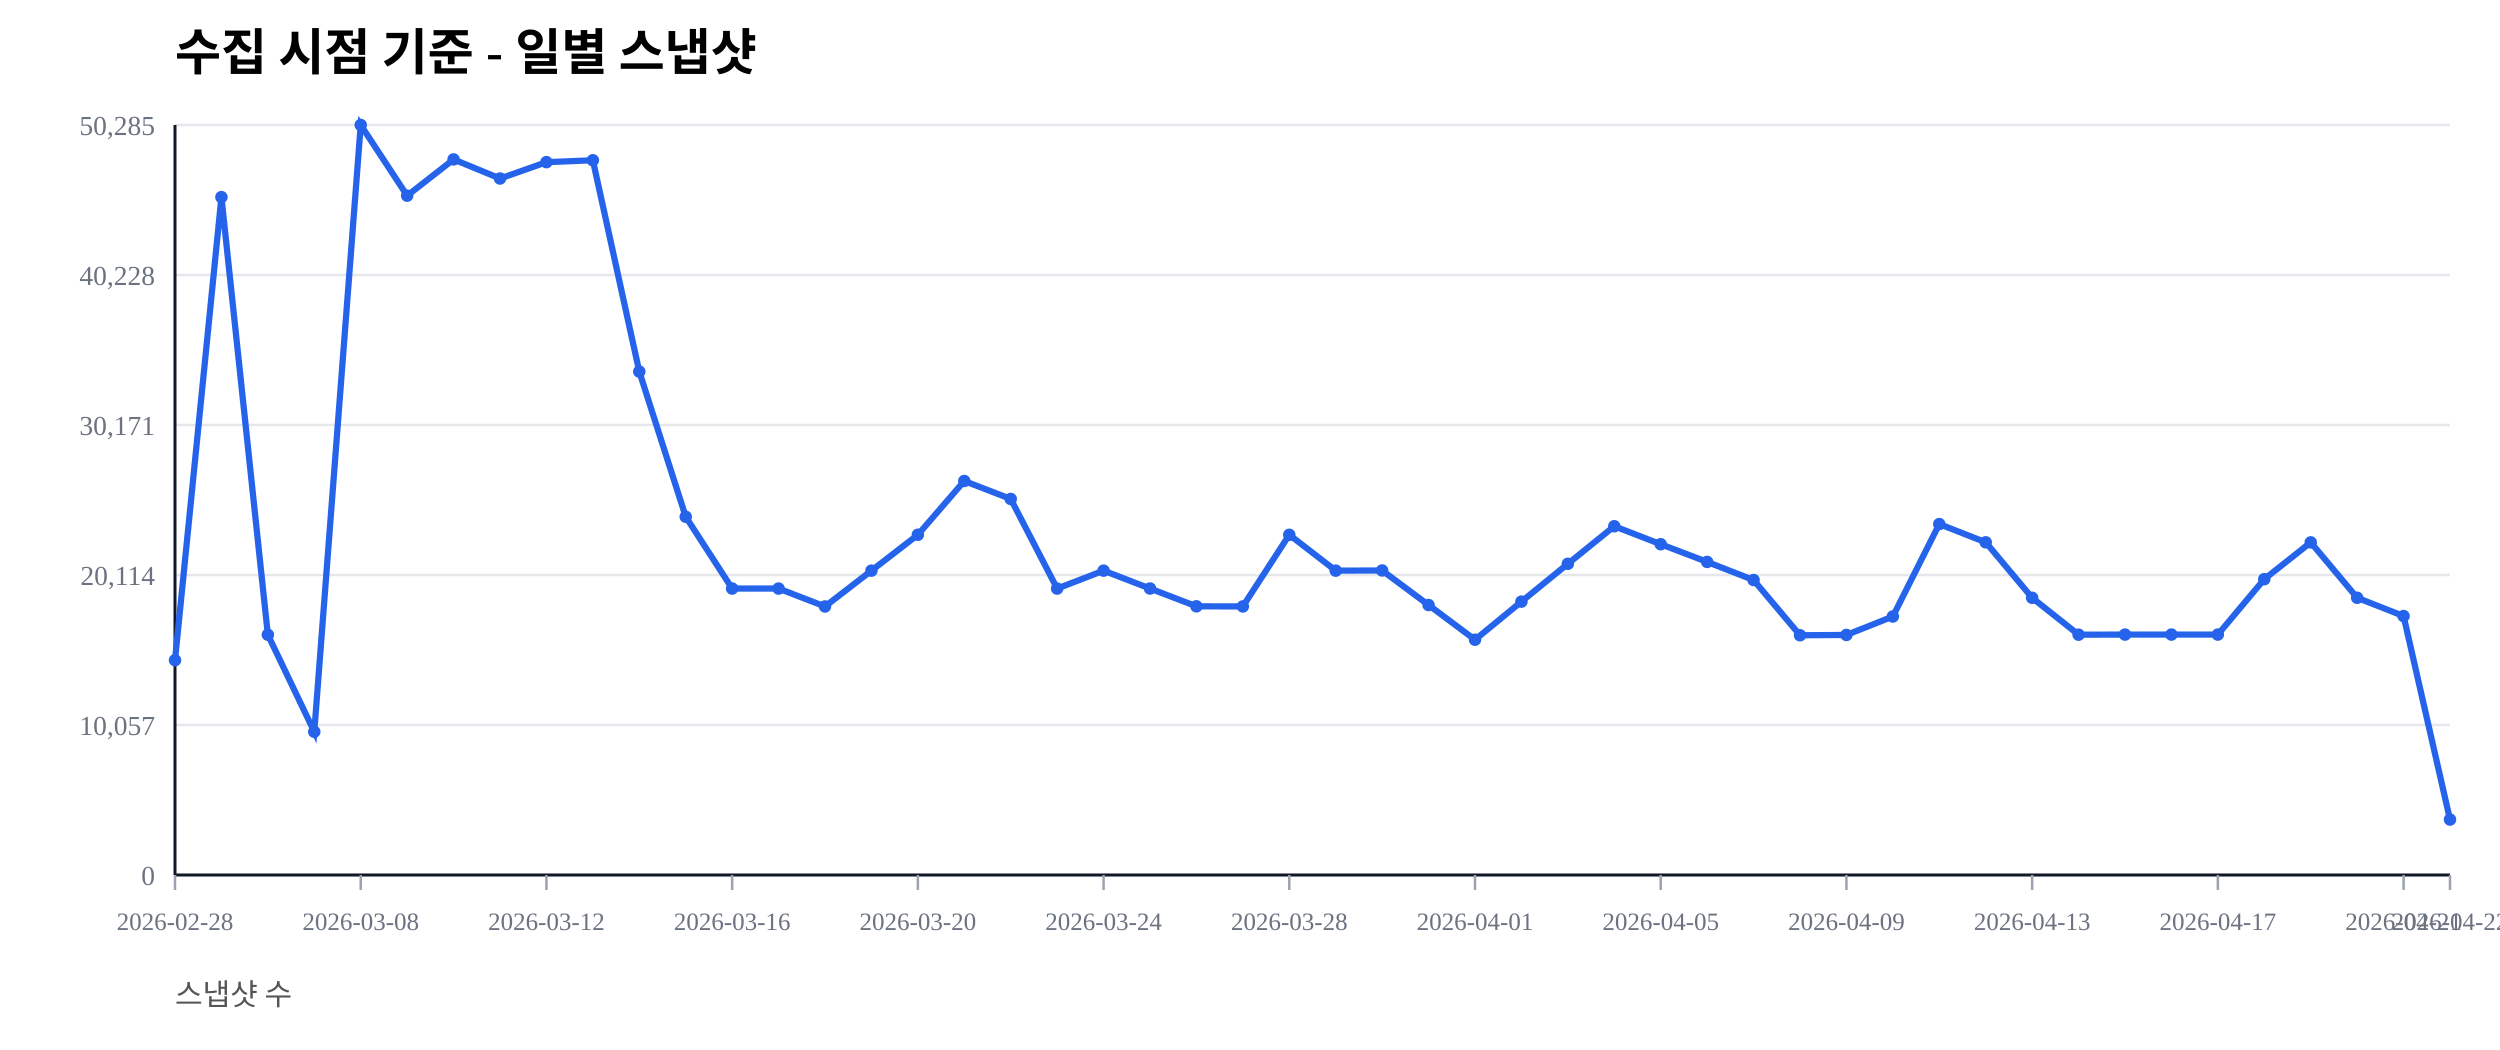
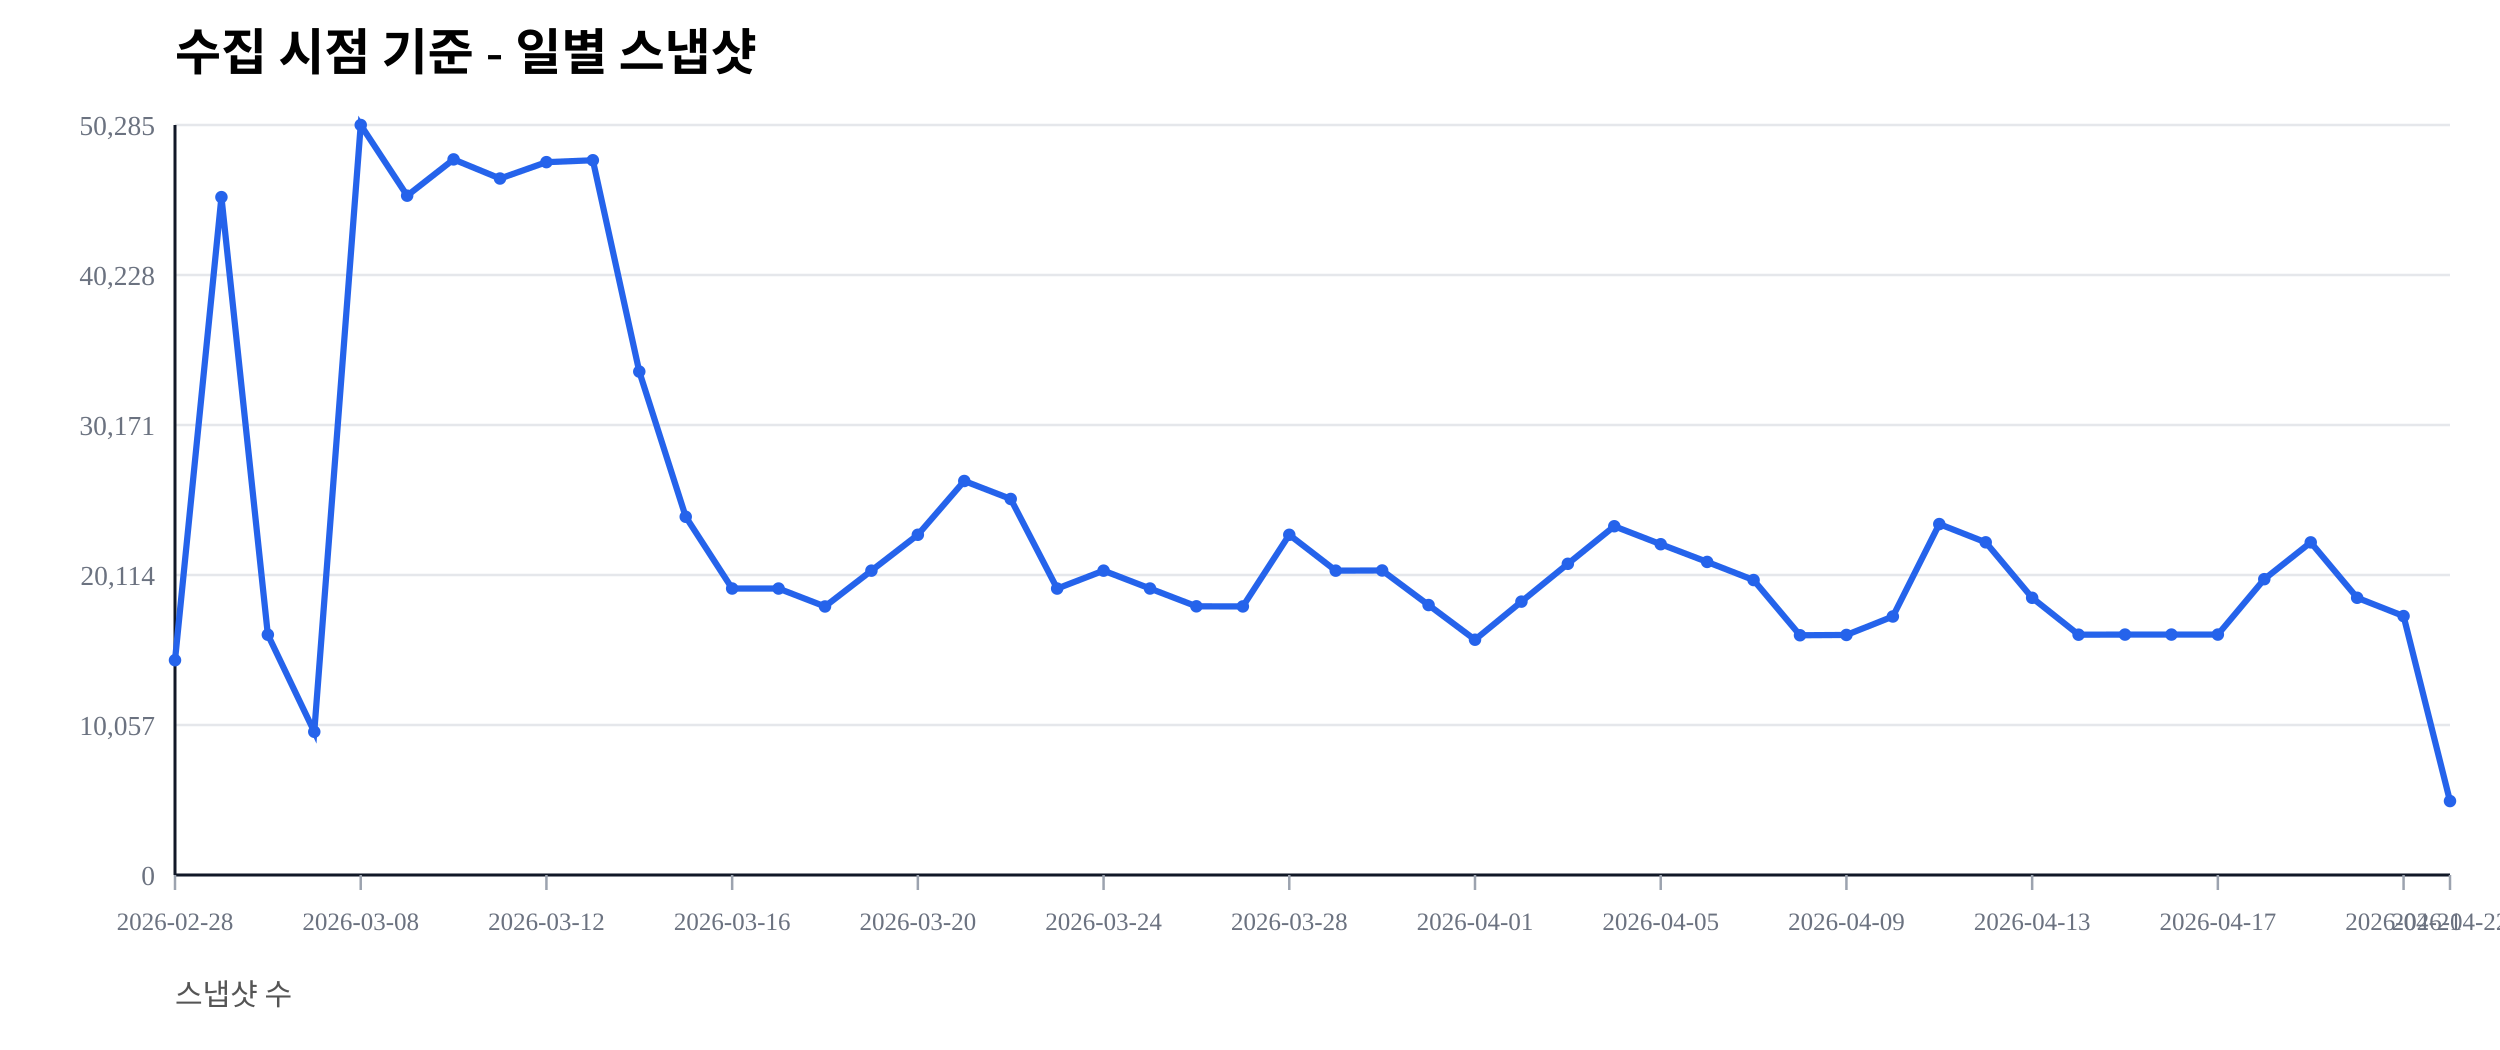
<svg xmlns="http://www.w3.org/2000/svg" width="1000" height="420" viewBox="0 0 1000 420">
  <rect width="100%" height="100%" fill="#ffffff" />
  <text x="70" y="28" font-size="20" font-weight="600">수집 시점 기준 - 일별 스냅샷</text>
  <text x="70" y="402" font-size="12" fill="#555">스냅샷 수</text>
  <line x1="70" y1="350.00" x2="980" y2="350.00" stroke="#e5e7eb" stroke-width="1" />
  <text x="62" y="354.00" font-size="11" fill="#6b7280" text-anchor="end">0</text>
  <line x1="70" y1="290.00" x2="980" y2="290.00" stroke="#e5e7eb" stroke-width="1" />
  <text x="62" y="294.00" font-size="11" fill="#6b7280" text-anchor="end">10,057</text>
  <line x1="70" y1="230.00" x2="980" y2="230.00" stroke="#e5e7eb" stroke-width="1" />
  <text x="62" y="234.00" font-size="11" fill="#6b7280" text-anchor="end">20,114</text>
  <line x1="70" y1="170.00" x2="980" y2="170.00" stroke="#e5e7eb" stroke-width="1" />
  <text x="62" y="174.00" font-size="11" fill="#6b7280" text-anchor="end">30,171</text>
  <line x1="70" y1="110.00" x2="980" y2="110.00" stroke="#e5e7eb" stroke-width="1" />
  <text x="62" y="114.00" font-size="11" fill="#6b7280" text-anchor="end">40,228</text>
  <line x1="70" y1="50.00" x2="980" y2="50.00" stroke="#e5e7eb" stroke-width="1" />
  <text x="62" y="54.00" font-size="11" fill="#6b7280" text-anchor="end">50,285</text>
  <line x1="70" y1="350" x2="980" y2="350" stroke="#111827" stroke-width="1.2" />
  <line x1="70" y1="50" x2="70" y2="350" stroke="#111827" stroke-width="1.2" />
  <line x1="70.00" y1="350" x2="70.00" y2="356" stroke="#9ca3af" stroke-width="1" />
  <text x="70.00" y="372" font-size="10" fill="#6b7280" text-anchor="middle">2026-02-28</text>
  <line x1="144.29" y1="350" x2="144.29" y2="356" stroke="#9ca3af" stroke-width="1" />
  <text x="144.29" y="372" font-size="10" fill="#6b7280" text-anchor="middle">2026-03-08</text>
  <line x1="218.57" y1="350" x2="218.57" y2="356" stroke="#9ca3af" stroke-width="1" />
  <text x="218.57" y="372" font-size="10" fill="#6b7280" text-anchor="middle">2026-03-12</text>
  <line x1="292.86" y1="350" x2="292.86" y2="356" stroke="#9ca3af" stroke-width="1" />
  <text x="292.86" y="372" font-size="10" fill="#6b7280" text-anchor="middle">2026-03-16</text>
  <line x1="367.14" y1="350" x2="367.14" y2="356" stroke="#9ca3af" stroke-width="1" />
  <text x="367.14" y="372" font-size="10" fill="#6b7280" text-anchor="middle">2026-03-20</text>
  <line x1="441.43" y1="350" x2="441.43" y2="356" stroke="#9ca3af" stroke-width="1" />
  <text x="441.43" y="372" font-size="10" fill="#6b7280" text-anchor="middle">2026-03-24</text>
  <line x1="515.71" y1="350" x2="515.71" y2="356" stroke="#9ca3af" stroke-width="1" />
  <text x="515.71" y="372" font-size="10" fill="#6b7280" text-anchor="middle">2026-03-28</text>
  <line x1="590.00" y1="350" x2="590.00" y2="356" stroke="#9ca3af" stroke-width="1" />
  <text x="590.00" y="372" font-size="10" fill="#6b7280" text-anchor="middle">2026-04-01</text>
  <line x1="664.29" y1="350" x2="664.29" y2="356" stroke="#9ca3af" stroke-width="1" />
  <text x="664.29" y="372" font-size="10" fill="#6b7280" text-anchor="middle">2026-04-05</text>
  <line x1="738.57" y1="350" x2="738.57" y2="356" stroke="#9ca3af" stroke-width="1" />
  <text x="738.57" y="372" font-size="10" fill="#6b7280" text-anchor="middle">2026-04-09</text>
  <line x1="812.86" y1="350" x2="812.86" y2="356" stroke="#9ca3af" stroke-width="1" />
  <text x="812.86" y="372" font-size="10" fill="#6b7280" text-anchor="middle">2026-04-13</text>
  <line x1="887.14" y1="350" x2="887.14" y2="356" stroke="#9ca3af" stroke-width="1" />
  <text x="887.14" y="372" font-size="10" fill="#6b7280" text-anchor="middle">2026-04-17</text>
  <line x1="961.43" y1="350" x2="961.43" y2="356" stroke="#9ca3af" stroke-width="1" />
  <text x="961.43" y="372" font-size="10" fill="#6b7280" text-anchor="middle">2026-04-21</text>
  <line x1="980.00" y1="350" x2="980.00" y2="356" stroke="#9ca3af" stroke-width="1" />
  <text x="980.00" y="372" font-size="10" fill="#6b7280" text-anchor="middle">2026-04-22</text>
-   <polyline fill="none" stroke="#2563eb" stroke-width="2.5" points="70.00,264.08 88.57,78.85 107.14,253.89 125.71,292.71 144.29,50.00 162.86,78.27 181.43,63.76 200.00,71.41 218.57,64.86 237.14,64.10 255.71,148.63 274.29,206.71 292.86,235.41 311.43,235.42 330.00,242.59 348.57,228.26 367.14,213.91 385.71,192.40 404.29,199.59 422.86,235.43 441.43,228.26 460.00,235.41 478.57,242.53 497.14,242.57 515.71,213.92 534.29,228.26 552.86,228.19 571.43,242.02 590.00,255.89 608.57,240.65 627.14,225.52 645.71,210.50 664.29,217.69 682.86,224.77 701.43,232.02 720.00,254.10 738.57,253.98 757.14,246.60 775.71,209.63 794.29,216.93 812.86,239.12 831.43,253.88 850.00,253.83 868.57,253.83 887.14,253.83 905.71,231.67 924.29,216.95 942.86,239.11 961.43,246.43 980.00,327.82" />
+   <polyline fill="none" stroke="#2563eb" stroke-width="2.5" points="70.00,264.08 88.57,78.85 107.14,253.89 125.71,292.71 144.29,50.00 162.86,78.27 181.43,63.76 200.00,71.41 218.57,64.86 237.14,64.10 255.71,148.63 274.29,206.71 292.86,235.41 311.43,235.42 330.00,242.59 348.57,228.26 367.14,213.91 385.71,192.40 404.29,199.59 422.86,235.43 441.43,228.26 460.00,235.41 478.57,242.53 497.14,242.57 515.71,213.92 534.29,228.26 552.86,228.19 571.43,242.02 590.00,255.89 608.57,240.65 627.14,225.52 645.71,210.50 664.29,217.69 682.86,224.77 701.43,232.02 720.00,254.10 738.57,253.98 757.14,246.60 775.71,209.63 794.29,216.93 812.86,239.12 831.43,253.88 850.00,253.83 868.57,253.83 887.14,253.83 905.71,231.67 924.29,216.95 942.86,239.11 961.43,246.43 980.00,320.43" />
  <circle cx="70.00" cy="264.08" r="2.5" fill="#2563eb" />
  <circle cx="88.57" cy="78.85" r="2.5" fill="#2563eb" />
  <circle cx="107.14" cy="253.89" r="2.5" fill="#2563eb" />
  <circle cx="125.71" cy="292.71" r="2.5" fill="#2563eb" />
  <circle cx="144.29" cy="50.00" r="2.5" fill="#2563eb" />
  <circle cx="162.86" cy="78.27" r="2.5" fill="#2563eb" />
  <circle cx="181.43" cy="63.76" r="2.5" fill="#2563eb" />
  <circle cx="200.00" cy="71.41" r="2.5" fill="#2563eb" />
  <circle cx="218.57" cy="64.86" r="2.5" fill="#2563eb" />
  <circle cx="237.14" cy="64.10" r="2.5" fill="#2563eb" />
  <circle cx="255.71" cy="148.63" r="2.5" fill="#2563eb" />
  <circle cx="274.29" cy="206.71" r="2.5" fill="#2563eb" />
  <circle cx="292.86" cy="235.41" r="2.5" fill="#2563eb" />
  <circle cx="311.43" cy="235.42" r="2.5" fill="#2563eb" />
  <circle cx="330.00" cy="242.59" r="2.5" fill="#2563eb" />
  <circle cx="348.57" cy="228.26" r="2.5" fill="#2563eb" />
  <circle cx="367.14" cy="213.91" r="2.5" fill="#2563eb" />
  <circle cx="385.71" cy="192.40" r="2.5" fill="#2563eb" />
  <circle cx="404.29" cy="199.59" r="2.5" fill="#2563eb" />
  <circle cx="422.86" cy="235.43" r="2.5" fill="#2563eb" />
  <circle cx="441.43" cy="228.26" r="2.5" fill="#2563eb" />
  <circle cx="460.00" cy="235.41" r="2.5" fill="#2563eb" />
  <circle cx="478.57" cy="242.53" r="2.5" fill="#2563eb" />
  <circle cx="497.14" cy="242.57" r="2.5" fill="#2563eb" />
  <circle cx="515.71" cy="213.92" r="2.5" fill="#2563eb" />
  <circle cx="534.29" cy="228.26" r="2.5" fill="#2563eb" />
  <circle cx="552.86" cy="228.19" r="2.5" fill="#2563eb" />
  <circle cx="571.43" cy="242.02" r="2.5" fill="#2563eb" />
  <circle cx="590.00" cy="255.89" r="2.5" fill="#2563eb" />
  <circle cx="608.57" cy="240.65" r="2.5" fill="#2563eb" />
  <circle cx="627.14" cy="225.52" r="2.5" fill="#2563eb" />
  <circle cx="645.71" cy="210.50" r="2.5" fill="#2563eb" />
  <circle cx="664.29" cy="217.69" r="2.5" fill="#2563eb" />
  <circle cx="682.86" cy="224.77" r="2.5" fill="#2563eb" />
  <circle cx="701.43" cy="232.02" r="2.5" fill="#2563eb" />
  <circle cx="720.00" cy="254.10" r="2.5" fill="#2563eb" />
  <circle cx="738.57" cy="253.98" r="2.5" fill="#2563eb" />
  <circle cx="757.14" cy="246.60" r="2.5" fill="#2563eb" />
  <circle cx="775.71" cy="209.63" r="2.5" fill="#2563eb" />
  <circle cx="794.29" cy="216.93" r="2.5" fill="#2563eb" />
  <circle cx="812.86" cy="239.12" r="2.5" fill="#2563eb" />
  <circle cx="831.43" cy="253.88" r="2.5" fill="#2563eb" />
  <circle cx="850.00" cy="253.83" r="2.5" fill="#2563eb" />
  <circle cx="868.57" cy="253.83" r="2.5" fill="#2563eb" />
  <circle cx="887.14" cy="253.83" r="2.5" fill="#2563eb" />
  <circle cx="905.71" cy="231.67" r="2.5" fill="#2563eb" />
  <circle cx="924.29" cy="216.95" r="2.5" fill="#2563eb" />
  <circle cx="942.86" cy="239.11" r="2.5" fill="#2563eb" />
  <circle cx="961.43" cy="246.43" r="2.5" fill="#2563eb" />
-   <circle cx="980.00" cy="327.82" r="2.5" fill="#2563eb" />
+   <circle cx="980.00" cy="320.43" r="2.5" fill="#2563eb" />
</svg>
